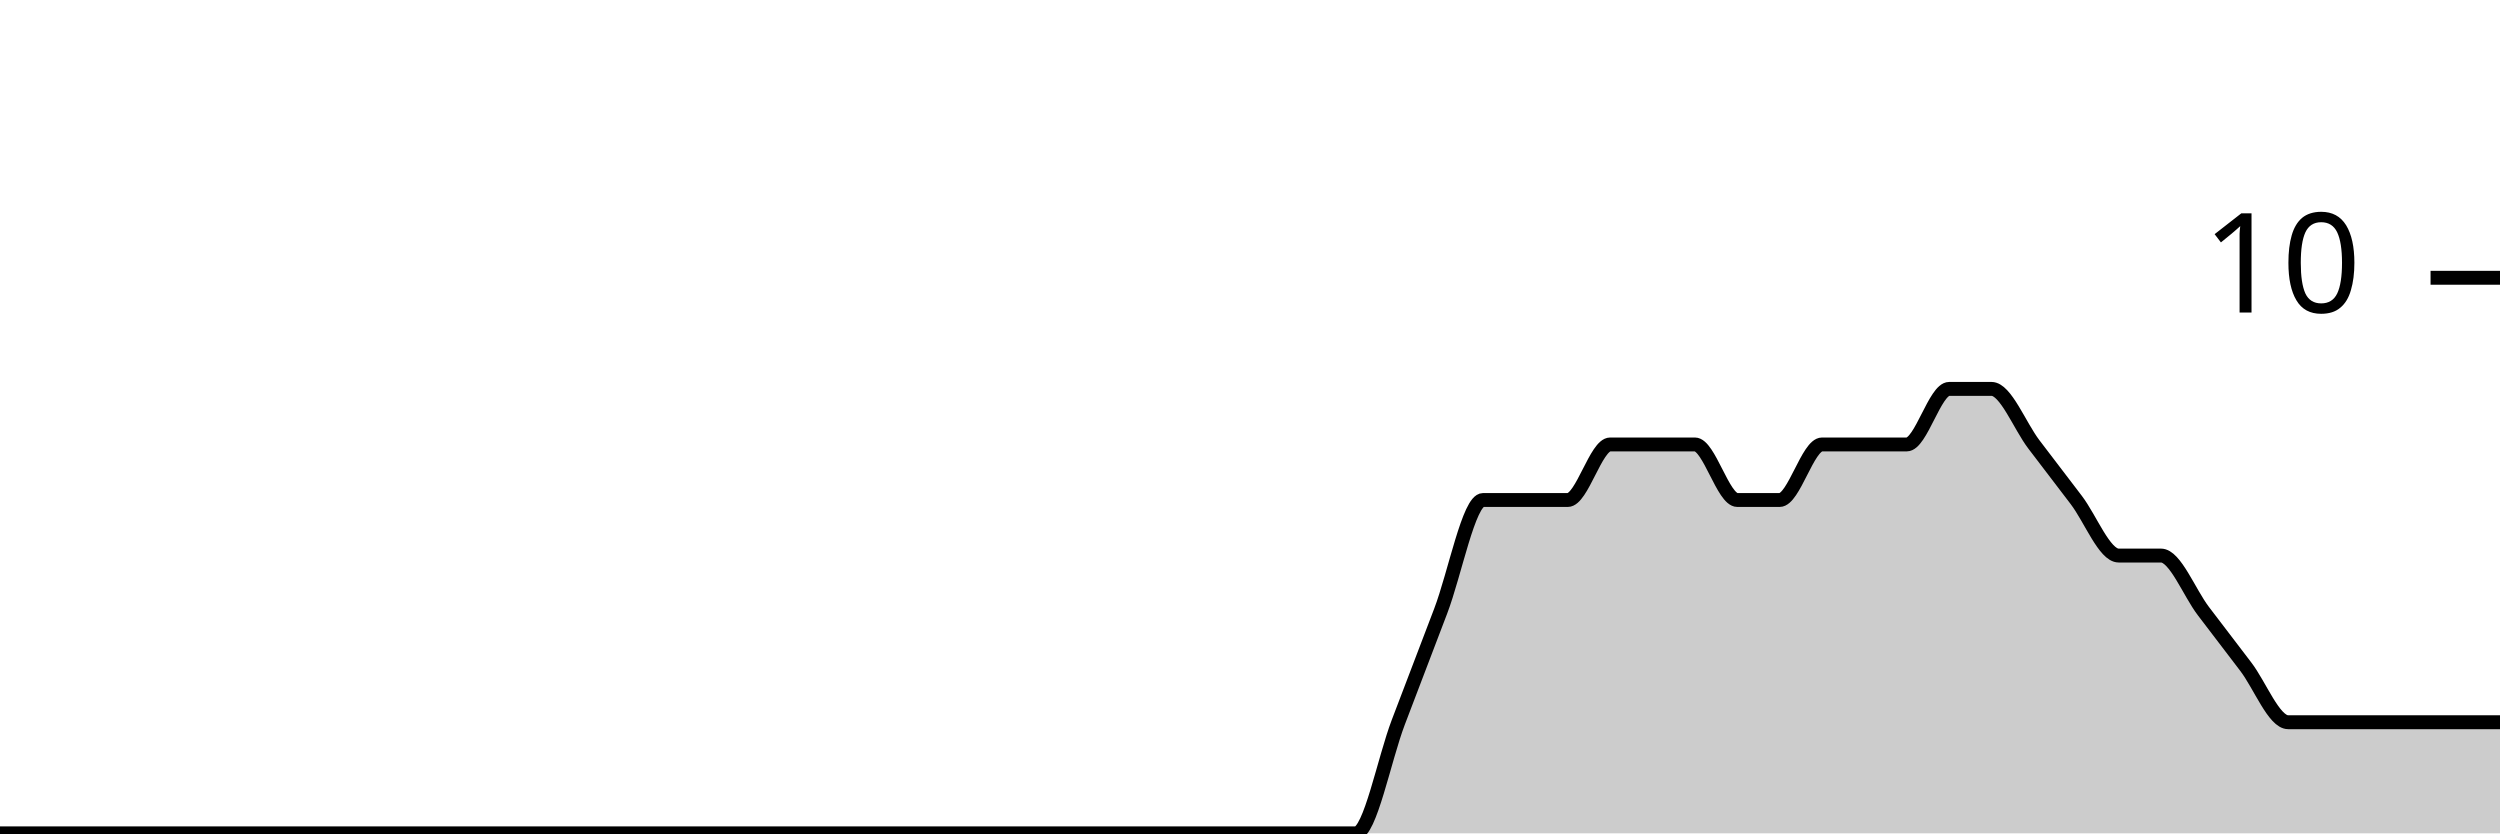
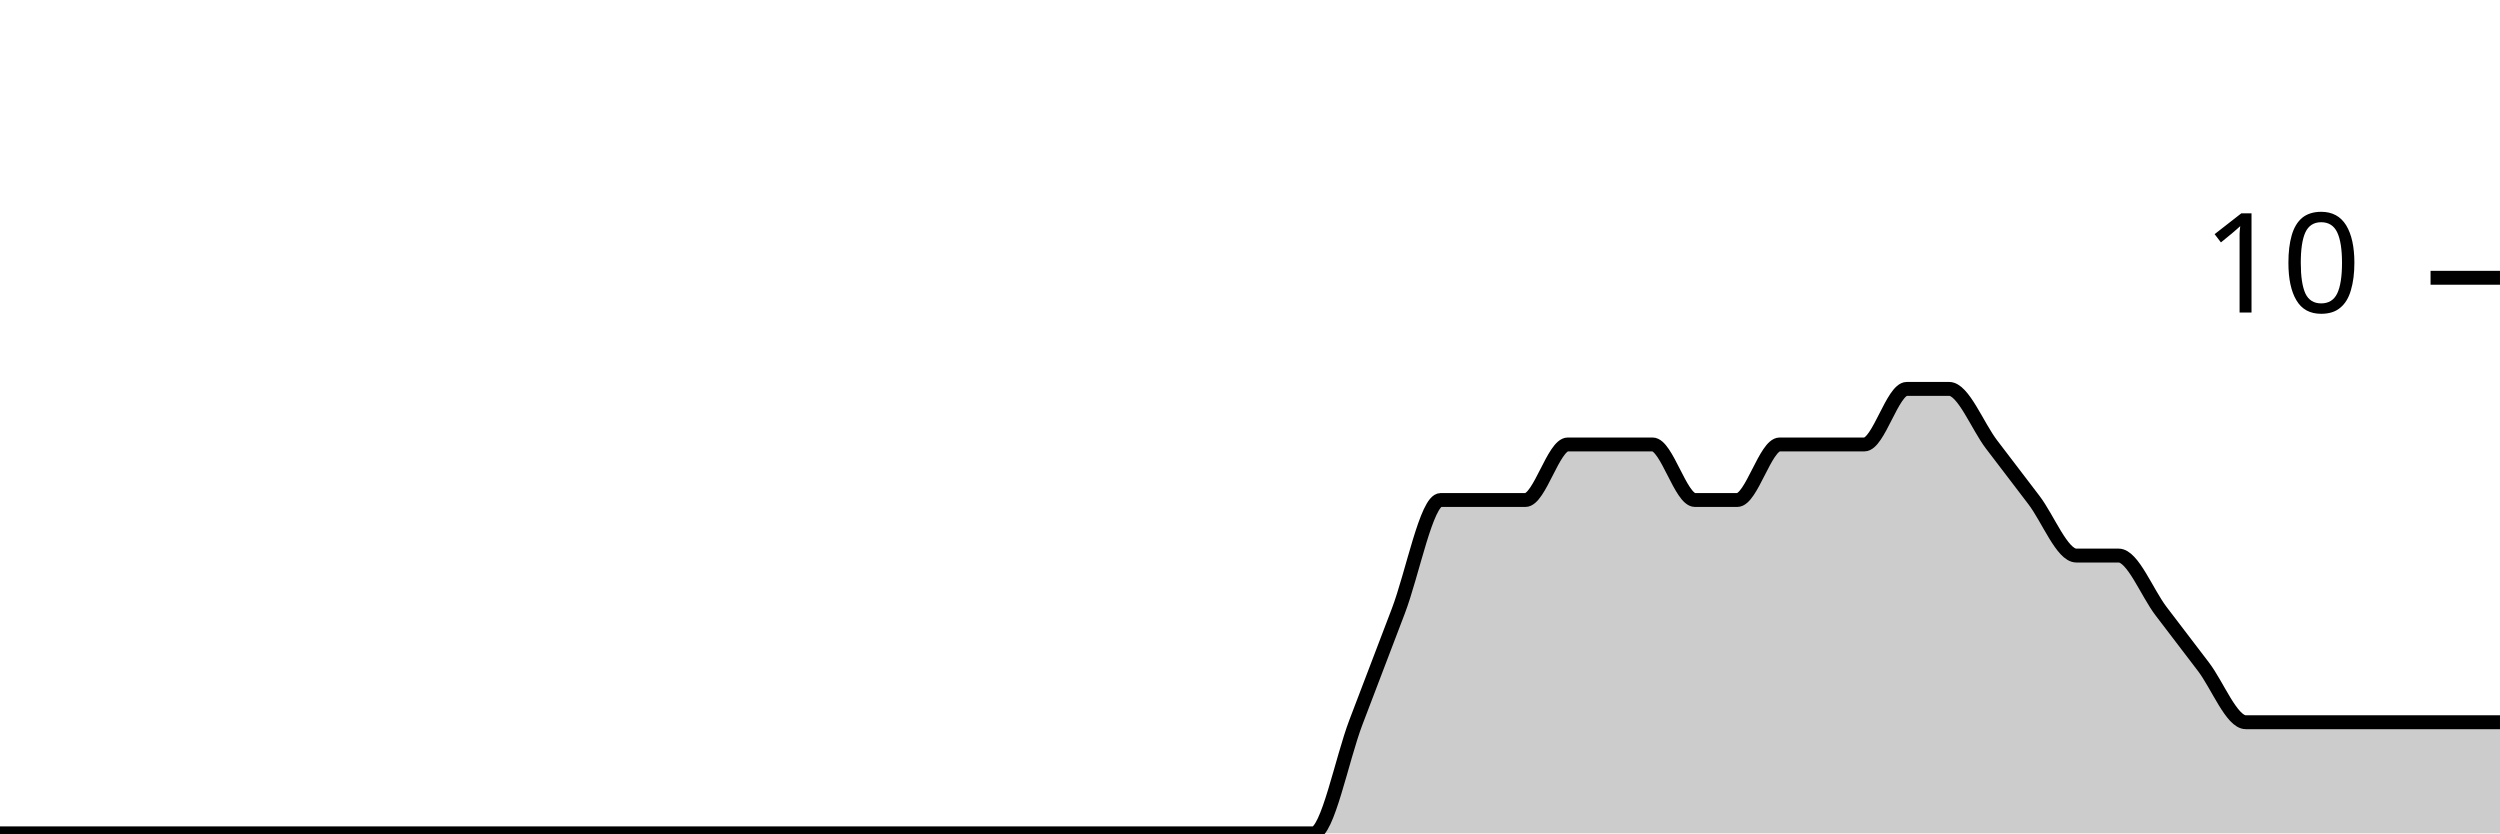
<svg xmlns="http://www.w3.org/2000/svg" viewBox="0 0 180 60">
  <g transform="translate(0,20)">
-     <path class="area" fill="rgba(0, 0, 0, 0.2)" d="M0,40C1.017,40,2.034,40,3.051,40C4.068,40,5.085,40,6.102,40C7.119,40,8.136,40,9.153,40C10.169,40,11.186,40,12.203,40C13.22,40,14.237,40,15.254,40C16.271,40,17.288,40,18.305,40C19.322,40,20.339,40,21.356,40C22.373,40,23.39,40,24.407,40C25.424,40,26.441,40,27.458,40C28.475,40,29.492,40,30.508,40C31.525,40,32.542,40,33.559,40C34.576,40,35.593,40,36.61,40C37.627,40,38.644,40,39.661,40C40.678,40,41.695,40,42.712,40C43.729,40,44.746,40,45.763,40C46.78,40,47.797,40,48.814,40C49.831,40,50.847,40,51.864,40C52.881,40,53.898,40,54.915,40C55.932,40,56.949,40,57.966,40C58.983,40,60,40,61.017,40C62.034,40,63.051,40,64.068,40C65.085,40,66.102,40,67.119,40C68.136,40,69.153,40,70.169,40C71.186,40,72.203,40,73.22,40C74.237,40,75.254,40,76.271,40C77.288,40,78.305,40,79.322,40C80.339,40,81.356,40,82.373,40C83.39,40,84.407,40,85.424,40C86.441,40,87.458,40,88.475,40C89.492,40,90.508,40,91.525,40C92.542,40,93.559,40,94.576,40C95.593,40,96.61,40,97.627,40C98.644,40,99.661,34.667,100.678,32C101.695,29.333,102.712,26.667,103.729,24C104.746,21.333,105.763,16,106.78,16C107.797,16,108.814,16,109.831,16C110.847,16,111.864,16,112.881,16C113.898,16,114.915,12,115.932,12C116.949,12,117.966,12,118.983,12C120,12,121.017,12,122.034,12C123.051,12,124.068,16,125.085,16C126.102,16,127.119,16,128.136,16C129.153,16,130.169,12,131.186,12C132.203,12,133.22,12,134.237,12C135.254,12,136.271,12,137.288,12C138.305,12,139.322,8,140.339,8C141.356,8,142.373,8,143.39,8C144.407,8,145.424,10.667,146.441,12C147.458,13.333,148.475,14.667,149.492,16C150.508,17.333,151.525,20,152.542,20C153.559,20,154.576,20,155.593,20C156.61,20,157.627,22.667,158.644,24C159.661,25.333,160.678,26.667,161.695,28C162.712,29.333,163.729,32,164.746,32C165.763,32,166.78,32,167.797,32C168.814,32,169.831,32,170.847,32C171.864,32,172.881,32,173.898,32C174.915,32,175.932,32,176.949,32C177.966,32,178.983,32,180,32L180,40C178.983,40,177.966,40,176.949,40C175.932,40,174.915,40,173.898,40C172.881,40,171.864,40,170.847,40C169.831,40,168.814,40,167.797,40C166.78,40,165.763,40,164.746,40C163.729,40,162.712,40,161.695,40C160.678,40,159.661,40,158.644,40C157.627,40,156.61,40,155.593,40C154.576,40,153.559,40,152.542,40C151.525,40,150.508,40,149.492,40C148.475,40,147.458,40,146.441,40C145.424,40,144.407,40,143.39,40C142.373,40,141.356,40,140.339,40C139.322,40,138.305,40,137.288,40C136.271,40,135.254,40,134.237,40C133.22,40,132.203,40,131.186,40C130.169,40,129.153,40,128.136,40C127.119,40,126.102,40,125.085,40C124.068,40,123.051,40,122.034,40C121.017,40,120,40,118.983,40C117.966,40,116.949,40,115.932,40C114.915,40,113.898,40,112.881,40C111.864,40,110.847,40,109.831,40C108.814,40,107.797,40,106.78,40C105.763,40,104.746,40,103.729,40C102.712,40,101.695,40,100.678,40C99.661,40,98.644,40,97.627,40C96.61,40,95.593,40,94.576,40C93.559,40,92.542,40,91.525,40C90.508,40,89.492,40,88.475,40C87.458,40,86.441,40,85.424,40C84.407,40,83.39,40,82.373,40C81.356,40,80.339,40,79.322,40C78.305,40,77.288,40,76.271,40C75.254,40,74.237,40,73.22,40C72.203,40,71.186,40,70.169,40C69.153,40,68.136,40,67.119,40C66.102,40,65.085,40,64.068,40C63.051,40,62.034,40,61.017,40C60,40,58.983,40,57.966,40C56.949,40,55.932,40,54.915,40C53.898,40,52.881,40,51.864,40C50.847,40,49.831,40,48.814,40C47.797,40,46.78,40,45.763,40C44.746,40,43.729,40,42.712,40C41.695,40,40.678,40,39.661,40C38.644,40,37.627,40,36.61,40C35.593,40,34.576,40,33.559,40C32.542,40,31.525,40,30.508,40C29.492,40,28.475,40,27.458,40C26.441,40,25.424,40,24.407,40C23.39,40,22.373,40,21.356,40C20.339,40,19.322,40,18.305,40C17.288,40,16.271,40,15.254,40C14.237,40,13.22,40,12.203,40C11.186,40,10.169,40,9.153,40C8.136,40,7.119,40,6.102,40C5.085,40,4.068,40,3.051,40C2.034,40,1.017,40,0,40Z" />
-     <path class="line" stroke="black" fill="none" d="M0,40C1.017,40,2.034,40,3.051,40C4.068,40,5.085,40,6.102,40C7.119,40,8.136,40,9.153,40C10.169,40,11.186,40,12.203,40C13.22,40,14.237,40,15.254,40C16.271,40,17.288,40,18.305,40C19.322,40,20.339,40,21.356,40C22.373,40,23.39,40,24.407,40C25.424,40,26.441,40,27.458,40C28.475,40,29.492,40,30.508,40C31.525,40,32.542,40,33.559,40C34.576,40,35.593,40,36.61,40C37.627,40,38.644,40,39.661,40C40.678,40,41.695,40,42.712,40C43.729,40,44.746,40,45.763,40C46.78,40,47.797,40,48.814,40C49.831,40,50.847,40,51.864,40C52.881,40,53.898,40,54.915,40C55.932,40,56.949,40,57.966,40C58.983,40,60,40,61.017,40C62.034,40,63.051,40,64.068,40C65.085,40,66.102,40,67.119,40C68.136,40,69.153,40,70.169,40C71.186,40,72.203,40,73.22,40C74.237,40,75.254,40,76.271,40C77.288,40,78.305,40,79.322,40C80.339,40,81.356,40,82.373,40C83.39,40,84.407,40,85.424,40C86.441,40,87.458,40,88.475,40C89.492,40,90.508,40,91.525,40C92.542,40,93.559,40,94.576,40C95.593,40,96.61,40,97.627,40C98.644,40,99.661,34.667,100.678,32C101.695,29.333,102.712,26.667,103.729,24C104.746,21.333,105.763,16,106.78,16C107.797,16,108.814,16,109.831,16C110.847,16,111.864,16,112.881,16C113.898,16,114.915,12,115.932,12C116.949,12,117.966,12,118.983,12C120,12,121.017,12,122.034,12C123.051,12,124.068,16,125.085,16C126.102,16,127.119,16,128.136,16C129.153,16,130.169,12,131.186,12C132.203,12,133.22,12,134.237,12C135.254,12,136.271,12,137.288,12C138.305,12,139.322,8,140.339,8C141.356,8,142.373,8,143.39,8C144.407,8,145.424,10.667,146.441,12C147.458,13.333,148.475,14.667,149.492,16C150.508,17.333,151.525,20,152.542,20C153.559,20,154.576,20,155.593,20C156.61,20,157.627,22.667,158.644,24C159.661,25.333,160.678,26.667,161.695,28C162.712,29.333,163.729,32,164.746,32C165.763,32,166.78,32,167.797,32C168.814,32,169.831,32,170.847,32C171.864,32,172.881,32,173.898,32C174.915,32,175.932,32,176.949,32C177.966,32,178.983,32,180,32" />
+     <path class="area" fill="rgba(0, 0, 0, 0.2)" d="M0,40C1.017,40,2.034,40,3.051,40C4.068,40,5.085,40,6.102,40C7.119,40,8.136,40,9.153,40C10.169,40,11.186,40,12.203,40C13.22,40,14.237,40,15.254,40C16.271,40,17.288,40,18.305,40C19.322,40,20.339,40,21.356,40C22.373,40,23.39,40,24.407,40C25.424,40,26.441,40,27.458,40C28.475,40,29.492,40,30.508,40C31.525,40,32.542,40,33.559,40C34.576,40,35.593,40,36.61,40C37.627,40,38.644,40,39.661,40C40.678,40,41.695,40,42.712,40C43.729,40,44.746,40,45.763,40C46.78,40,47.797,40,48.814,40C49.831,40,50.847,40,51.864,40C52.881,40,53.898,40,54.915,40C55.932,40,56.949,40,57.966,40C58.983,40,60,40,61.017,40C62.034,40,63.051,40,64.068,40C65.085,40,66.102,40,67.119,40C68.136,40,69.153,40,70.169,40C71.186,40,72.203,40,73.22,40C74.237,40,75.254,40,76.271,40C77.288,40,78.305,40,79.322,40C80.339,40,81.356,40,82.373,40C83.39,40,84.407,40,85.424,40C86.441,40,87.458,40,88.475,40C89.492,40,90.508,40,91.525,40C92.542,40,93.559,40,94.576,40C95.593,40,96.61,34.667,97.627,32C98.644,29.333,99.661,26.667,100.678,24C101.695,21.333,102.712,16,103.729,16C104.746,16,105.763,16,106.78,16C107.797,16,108.814,16,109.831,16C110.847,16,111.864,12,112.881,12C113.898,12,114.915,12,115.932,12C116.949,12,117.966,12,118.983,12C120,12,121.017,16,122.034,16C123.051,16,124.068,16,125.085,16C126.102,16,127.119,12,128.136,12C129.153,12,130.169,12,131.186,12C132.203,12,133.22,12,134.237,12C135.254,12,136.271,8,137.288,8C138.305,8,139.322,8,140.339,8C141.356,8,142.373,10.667,143.39,12C144.407,13.333,145.424,14.667,146.441,16C147.458,17.333,148.475,20,149.492,20C150.508,20,151.525,20,152.542,20C153.559,20,154.576,22.667,155.593,24C156.61,25.333,157.627,26.667,158.644,28C159.661,29.333,160.678,32,161.695,32C162.712,32,163.729,32,164.746,32C165.763,32,166.78,32,167.797,32C168.814,32,169.831,32,170.847,32C171.864,32,172.881,32,173.898,32C174.915,32,175.932,32,176.949,32C177.966,32,178.983,32,180,32L180,40C178.983,40,177.966,40,176.949,40C175.932,40,174.915,40,173.898,40C172.881,40,171.864,40,170.847,40C169.831,40,168.814,40,167.797,40C166.78,40,165.763,40,164.746,40C163.729,40,162.712,40,161.695,40C160.678,40,159.661,40,158.644,40C157.627,40,156.61,40,155.593,40C154.576,40,153.559,40,152.542,40C151.525,40,150.508,40,149.492,40C148.475,40,147.458,40,146.441,40C145.424,40,144.407,40,143.39,40C142.373,40,141.356,40,140.339,40C139.322,40,138.305,40,137.288,40C136.271,40,135.254,40,134.237,40C133.22,40,132.203,40,131.186,40C130.169,40,129.153,40,128.136,40C127.119,40,126.102,40,125.085,40C124.068,40,123.051,40,122.034,40C121.017,40,120,40,118.983,40C117.966,40,116.949,40,115.932,40C114.915,40,113.898,40,112.881,40C111.864,40,110.847,40,109.831,40C108.814,40,107.797,40,106.78,40C105.763,40,104.746,40,103.729,40C102.712,40,101.695,40,100.678,40C99.661,40,98.644,40,97.627,40C96.61,40,95.593,40,94.576,40C93.559,40,92.542,40,91.525,40C90.508,40,89.492,40,88.475,40C87.458,40,86.441,40,85.424,40C84.407,40,83.39,40,82.373,40C81.356,40,80.339,40,79.322,40C78.305,40,77.288,40,76.271,40C75.254,40,74.237,40,73.22,40C72.203,40,71.186,40,70.169,40C69.153,40,68.136,40,67.119,40C66.102,40,65.085,40,64.068,40C63.051,40,62.034,40,61.017,40C60,40,58.983,40,57.966,40C56.949,40,55.932,40,54.915,40C53.898,40,52.881,40,51.864,40C50.847,40,49.831,40,48.814,40C47.797,40,46.78,40,45.763,40C44.746,40,43.729,40,42.712,40C41.695,40,40.678,40,39.661,40C38.644,40,37.627,40,36.61,40C35.593,40,34.576,40,33.559,40C32.542,40,31.525,40,30.508,40C29.492,40,28.475,40,27.458,40C26.441,40,25.424,40,24.407,40C23.39,40,22.373,40,21.356,40C20.339,40,19.322,40,18.305,40C17.288,40,16.271,40,15.254,40C14.237,40,13.22,40,12.203,40C11.186,40,10.169,40,9.153,40C8.136,40,7.119,40,6.102,40C5.085,40,4.068,40,3.051,40C2.034,40,1.017,40,0,40Z" />
+     <path class="line" stroke="black" fill="none" d="M0,40C1.017,40,2.034,40,3.051,40C4.068,40,5.085,40,6.102,40C7.119,40,8.136,40,9.153,40C10.169,40,11.186,40,12.203,40C13.22,40,14.237,40,15.254,40C16.271,40,17.288,40,18.305,40C19.322,40,20.339,40,21.356,40C22.373,40,23.39,40,24.407,40C25.424,40,26.441,40,27.458,40C28.475,40,29.492,40,30.508,40C31.525,40,32.542,40,33.559,40C34.576,40,35.593,40,36.61,40C37.627,40,38.644,40,39.661,40C40.678,40,41.695,40,42.712,40C43.729,40,44.746,40,45.763,40C46.78,40,47.797,40,48.814,40C49.831,40,50.847,40,51.864,40C52.881,40,53.898,40,54.915,40C55.932,40,56.949,40,57.966,40C58.983,40,60,40,61.017,40C62.034,40,63.051,40,64.068,40C65.085,40,66.102,40,67.119,40C68.136,40,69.153,40,70.169,40C71.186,40,72.203,40,73.22,40C74.237,40,75.254,40,76.271,40C77.288,40,78.305,40,79.322,40C80.339,40,81.356,40,82.373,40C83.39,40,84.407,40,85.424,40C86.441,40,87.458,40,88.475,40C89.492,40,90.508,40,91.525,40C92.542,40,93.559,40,94.576,40C95.593,40,96.61,34.667,97.627,32C98.644,29.333,99.661,26.667,100.678,24C101.695,21.333,102.712,16,103.729,16C104.746,16,105.763,16,106.78,16C107.797,16,108.814,16,109.831,16C110.847,16,111.864,12,112.881,12C113.898,12,114.915,12,115.932,12C116.949,12,117.966,12,118.983,12C120,12,121.017,16,122.034,16C123.051,16,124.068,16,125.085,16C126.102,16,127.119,12,128.136,12C129.153,12,130.169,12,131.186,12C132.203,12,133.22,12,134.237,12C135.254,12,136.271,8,137.288,8C138.305,8,139.322,8,140.339,8C141.356,8,142.373,10.667,143.39,12C144.407,13.333,145.424,14.667,146.441,16C147.458,17.333,148.475,20,149.492,20C150.508,20,151.525,20,152.542,20C153.559,20,154.576,22.667,155.593,24C156.61,25.333,157.627,26.667,158.644,28C159.661,29.333,160.678,32,161.695,32C162.712,32,163.729,32,164.746,32C165.763,32,166.78,32,167.797,32C168.814,32,169.831,32,170.847,32C171.864,32,172.881,32,173.898,32C174.915,32,175.932,32,176.949,32C177.966,32,178.983,32,180,32" />
    <path class="axis-ceiling" stroke-width="1" stroke="black" fill="none" d="M175,0L180,0" />
    <text class="axis-ceiling-label" font-family="sans-serif" text-anchor="end" font-size="10px" x="170" y="2.5">10</text>
  </g>
</svg>
